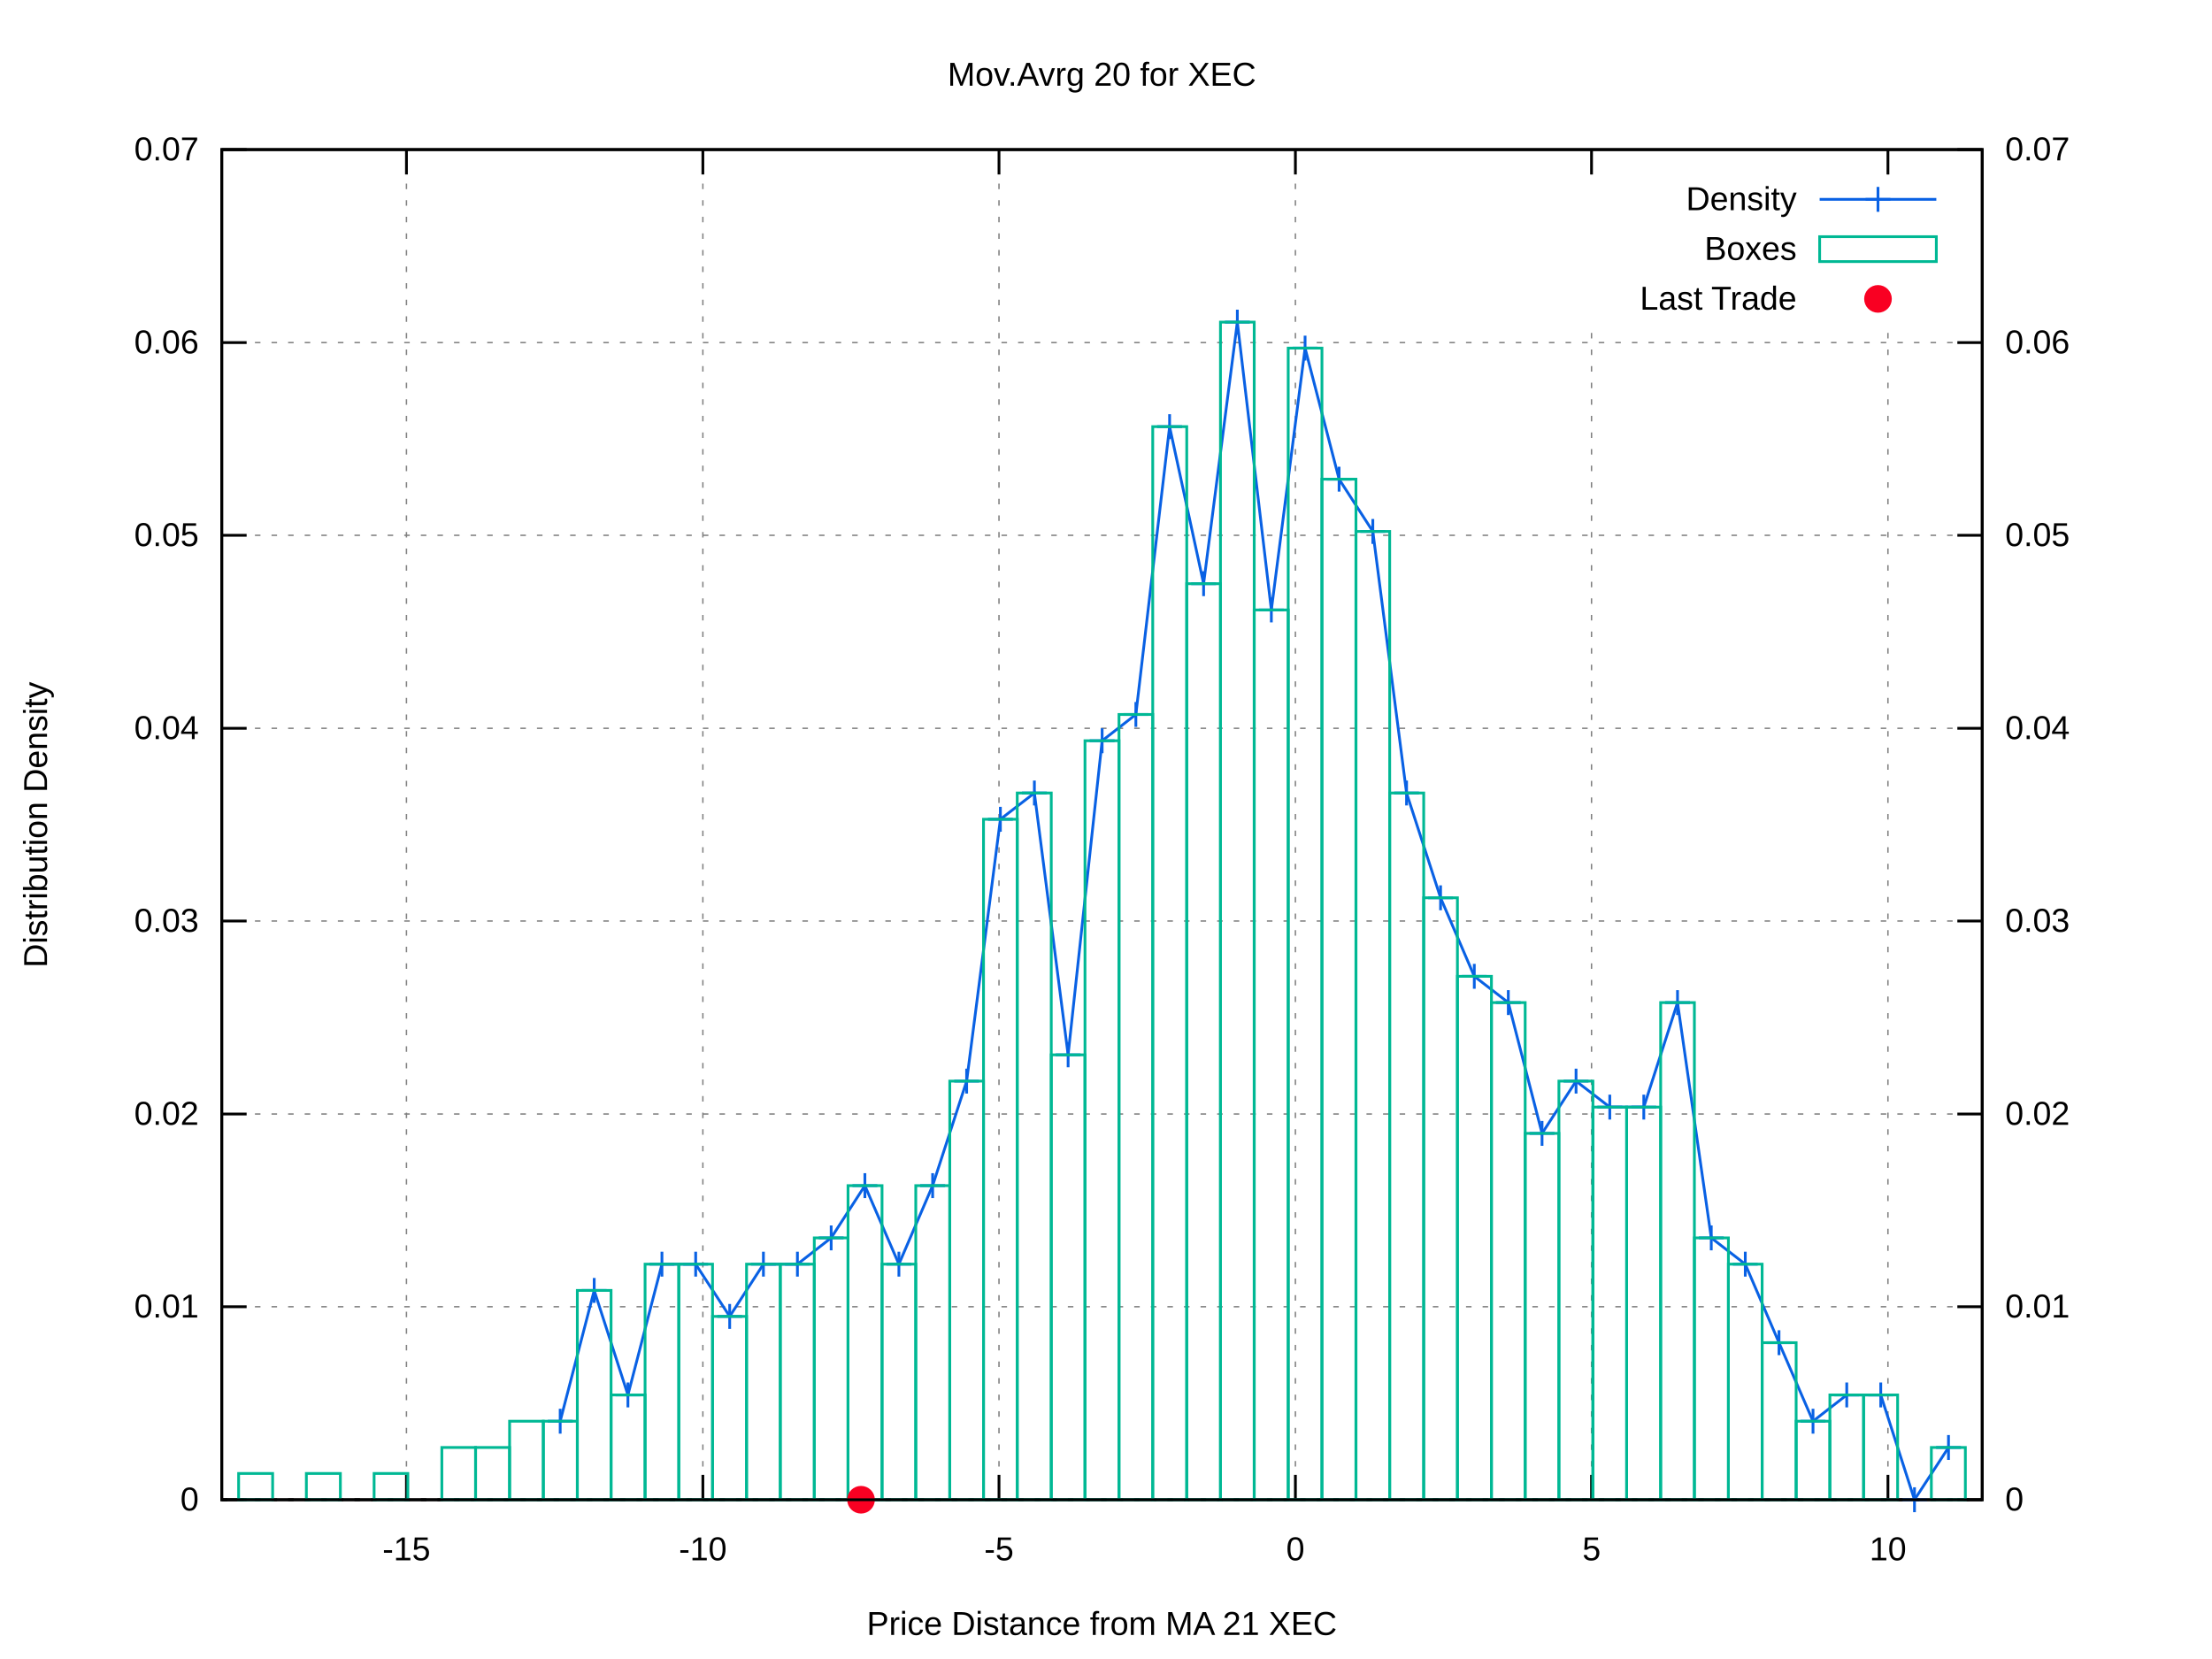
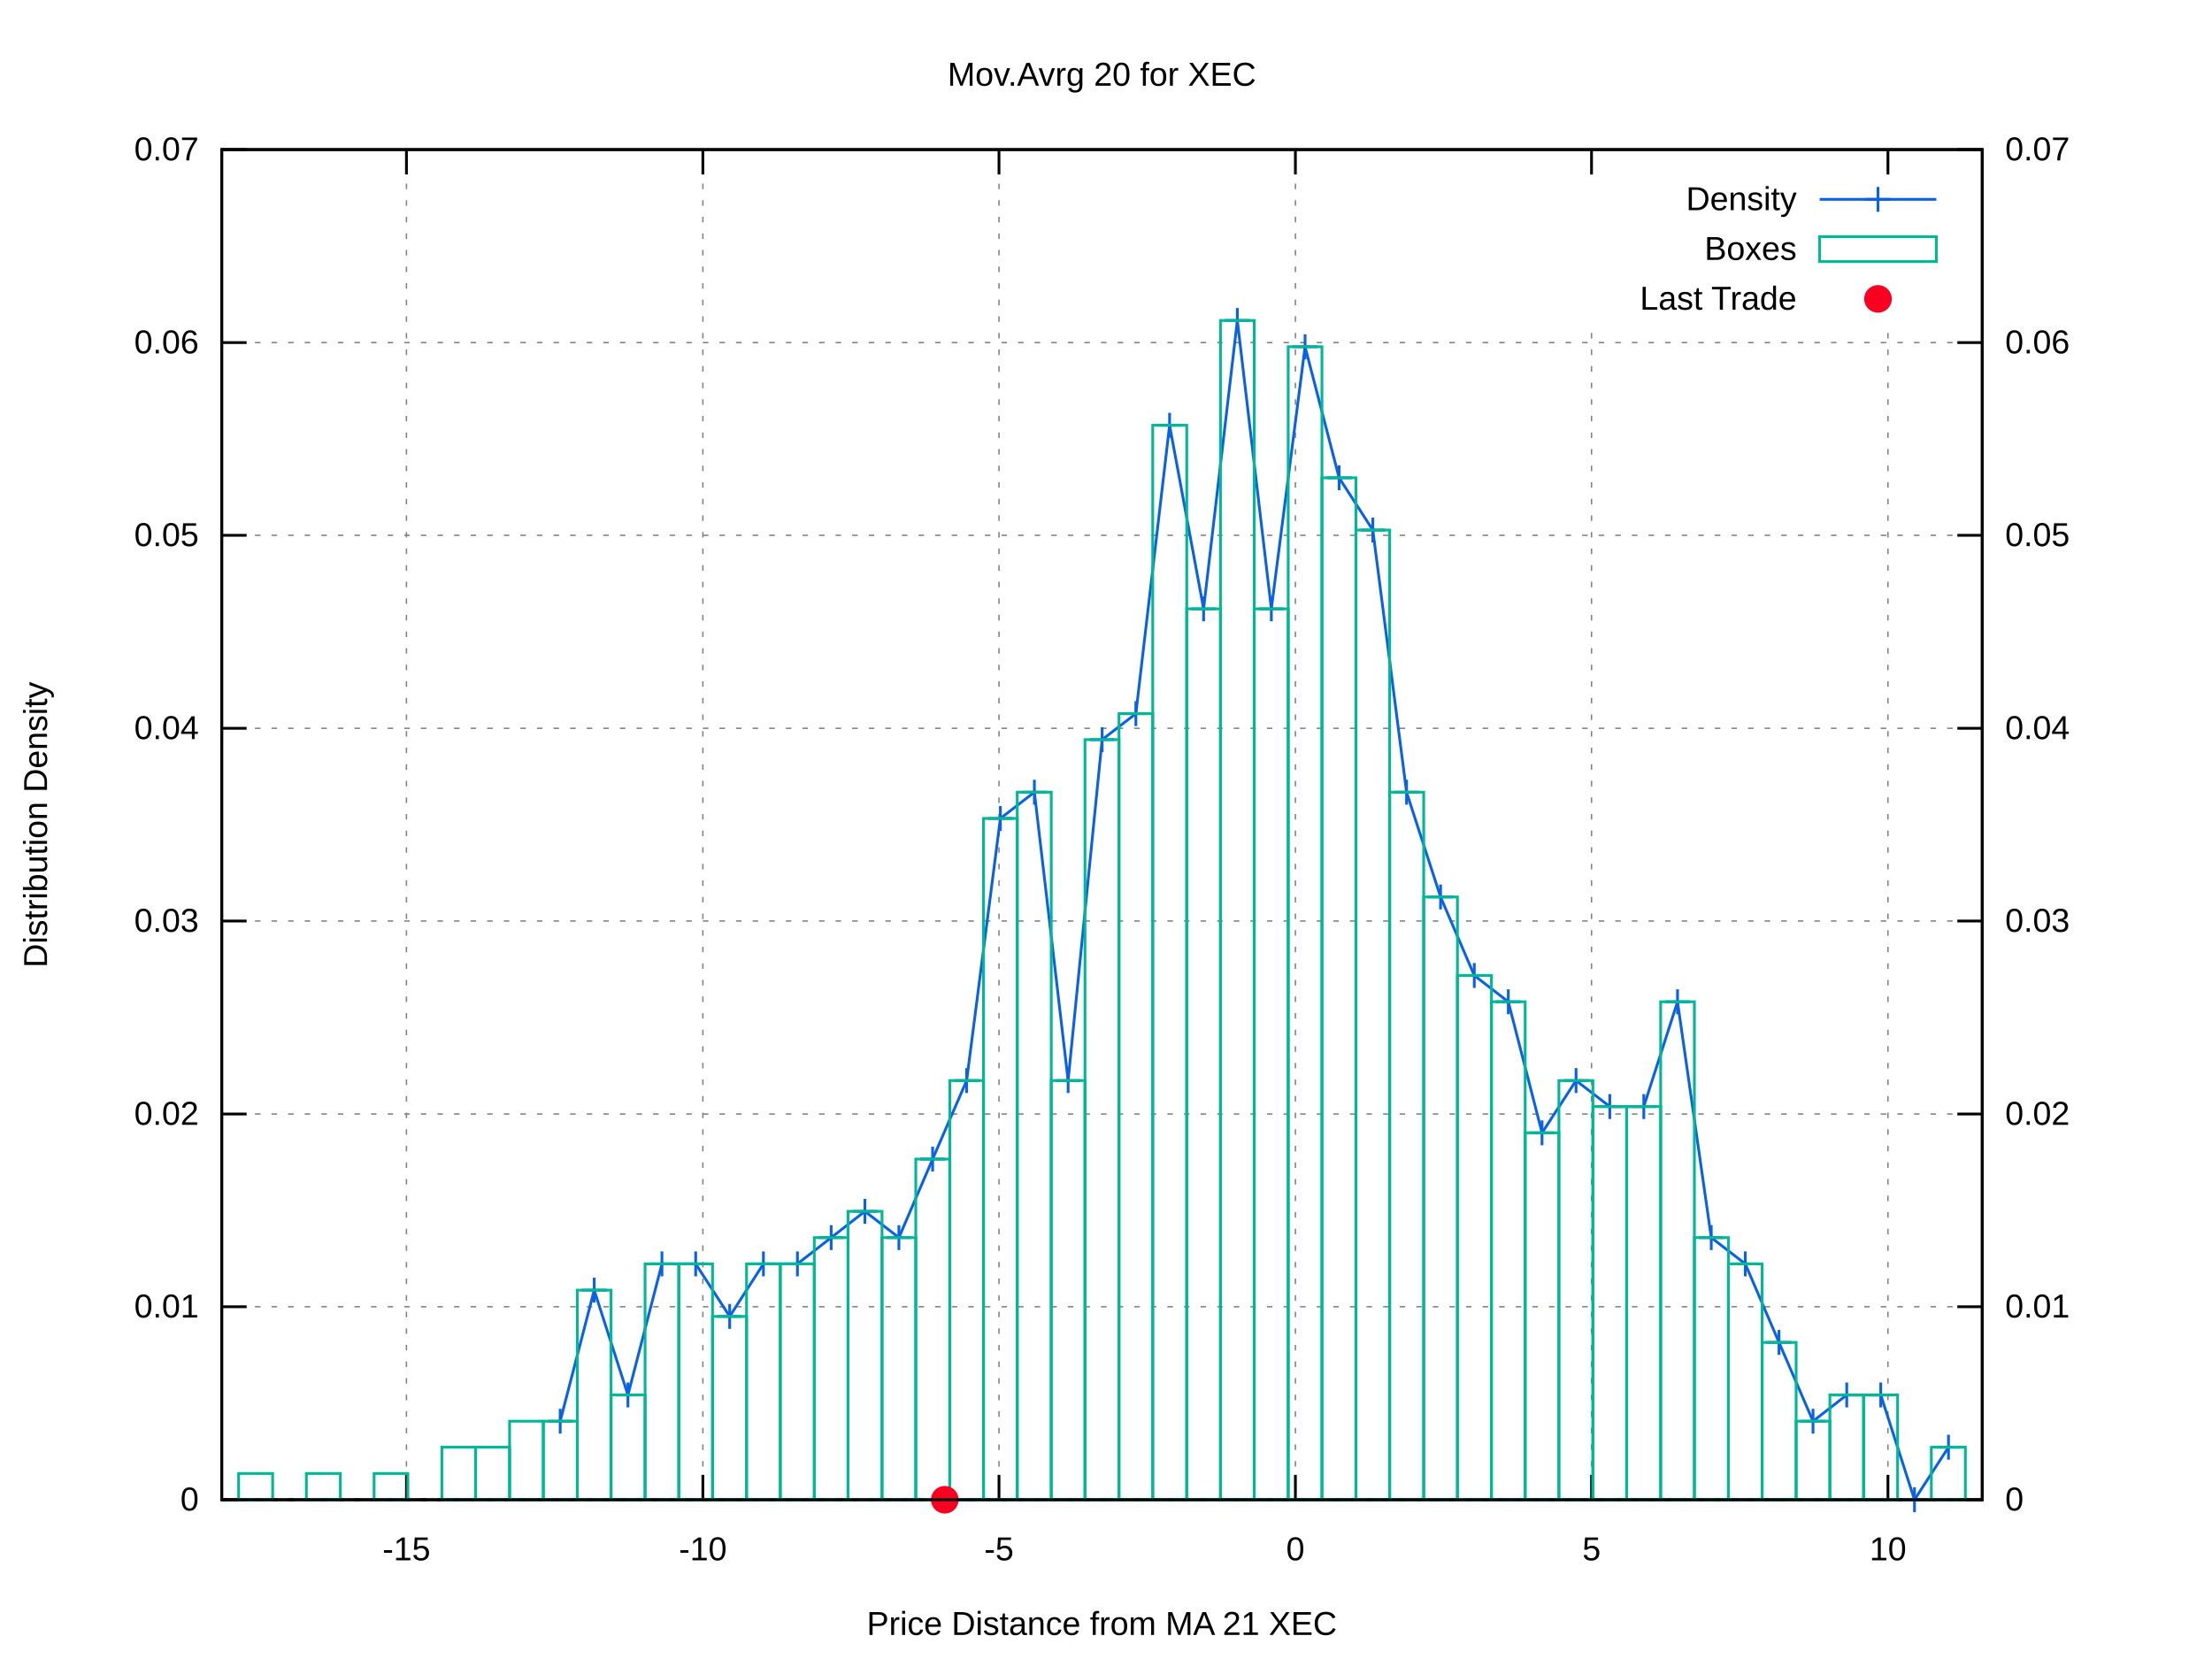
<svg xmlns="http://www.w3.org/2000/svg" xmlns:xlink="http://www.w3.org/1999/xlink" viewBox="0 0 800 600">
  <g id="gnuplot_canvas">
    <rect x="0" y="0" width="800" height="600" fill="#ffffff" />
    <defs>
      <circle id="gpDot" r="0.5" stroke-width="0.5" />
      <path id="gpPt0" stroke-width="0.222" stroke="currentColor" d="M-1,0 h2 M0,-1 v2" />
      <path id="gpPt1" stroke-width="0.222" stroke="currentColor" d="M-1,-1 L1,1 M1,-1 L-1,1" />
      <path id="gpPt2" stroke-width="0.222" stroke="currentColor" d="M-1,0 L1,0 M0,-1 L0,1 M-1,-1 L1,1 M-1,1 L1,-1" />
      <rect id="gpPt3" stroke-width="0.222" stroke="currentColor" x="-1" y="-1" width="2" height="2" />
      <rect id="gpPt4" stroke-width="0.222" stroke="currentColor" fill="currentColor" x="-1" y="-1" width="2" height="2" />
      <circle id="gpPt5" stroke-width="0.222" stroke="currentColor" cx="0" cy="0" r="1" />
      <use xlink:href="#gpPt5" id="gpPt6" fill="currentColor" stroke="none" />
      <path id="gpPt7" stroke-width="0.222" stroke="currentColor" d="M0,-1.33 L-1.33,0.67 L1.33,0.67 z" />
      <use xlink:href="#gpPt7" id="gpPt8" fill="currentColor" stroke="none" />
      <use xlink:href="#gpPt7" id="gpPt9" stroke="currentColor" transform="rotate(180)" />
      <use xlink:href="#gpPt9" id="gpPt10" fill="currentColor" stroke="none" />
      <use xlink:href="#gpPt3" id="gpPt11" stroke="currentColor" transform="rotate(45)" />
      <use xlink:href="#gpPt11" id="gpPt12" fill="currentColor" stroke="none" />
      <path id="gpPt13" stroke-width="0.222" stroke="currentColor" d="M0,1.330 L1.265,0.411 L0.782,-1.067 L-0.782,-1.076 L-1.265,0.411 z" />
      <use xlink:href="#gpPt13" id="gpPt14" fill="currentColor" stroke="none" />
      <filter id="textbox" filterUnits="objectBoundingBox" x="0" y="0" height="1" width="1">
        <feFlood flood-color="#FFFFFF" flood-opacity="1" result="bgnd" />
        <feComposite in="SourceGraphic" in2="bgnd" operator="atop" />
      </filter>
      <filter id="greybox" filterUnits="objectBoundingBox" x="0" y="0" height="1" width="1">
        <feFlood flood-color="lightgrey" flood-opacity="1" result="grey" />
        <feComposite in="SourceGraphic" in2="grey" operator="atop" />
      </filter>
    </defs>
    <g fill="none" color="#FFFFFF" stroke="black" stroke-width="1.00" stroke-linecap="butt" stroke-linejoin="miter">
</g>
    <g fill="none" color="black" stroke="currentColor" stroke-width="1.00" stroke-linecap="butt" stroke-linejoin="miter">
</g>
    <g fill="none" color="black" stroke="black" stroke-width="0.50" stroke-linecap="butt" stroke-linejoin="miter">
</g>
    <g fill="none" color="gray" stroke="currentColor" stroke-width="0.50" stroke-linecap="butt" stroke-linejoin="miter">
      <path stroke="gray" stroke-dasharray="2,4" class="gridline" d="M80.2,542.4 L716.9,542.4  " />
    </g>
    <g fill="none" color="gray" stroke="gray" stroke-width="1.00" stroke-linecap="butt" stroke-linejoin="miter">
</g>
    <g fill="none" color="black" stroke="currentColor" stroke-width="1.00" stroke-linecap="butt" stroke-linejoin="miter">
      <path stroke="black" d="M80.2,542.4 L89.2,542.4  " />
      <g transform="translate(71.9,546.3)" stroke="none" fill="black" font-family="arial" font-size="12.00" text-anchor="end">
        <text>
          <tspan font-family="arial"> 0</tspan>
        </text>
      </g>
    </g>
    <g fill="none" color="black" stroke="currentColor" stroke-width="1.00" stroke-linecap="butt" stroke-linejoin="miter">
</g>
    <g fill="none" color="black" stroke="black" stroke-width="0.50" stroke-linecap="butt" stroke-linejoin="miter">
</g>
    <g fill="none" color="gray" stroke="currentColor" stroke-width="0.50" stroke-linecap="butt" stroke-linejoin="miter">
      <path stroke="gray" stroke-dasharray="2,4" class="gridline" d="M80.2,472.6 L716.9,472.6  " />
    </g>
    <g fill="none" color="gray" stroke="gray" stroke-width="1.00" stroke-linecap="butt" stroke-linejoin="miter">
</g>
    <g fill="none" color="black" stroke="currentColor" stroke-width="1.00" stroke-linecap="butt" stroke-linejoin="miter">
      <path stroke="black" d="M80.2,472.6 L89.2,472.6  " />
      <g transform="translate(71.9,476.5)" stroke="none" fill="black" font-family="arial" font-size="12.00" text-anchor="end">
        <text>
          <tspan font-family="arial"> 0.01</tspan>
        </text>
      </g>
    </g>
    <g fill="none" color="black" stroke="currentColor" stroke-width="1.00" stroke-linecap="butt" stroke-linejoin="miter">
</g>
    <g fill="none" color="black" stroke="black" stroke-width="0.50" stroke-linecap="butt" stroke-linejoin="miter">
</g>
    <g fill="none" color="gray" stroke="currentColor" stroke-width="0.50" stroke-linecap="butt" stroke-linejoin="miter">
      <path stroke="gray" stroke-dasharray="2,4" class="gridline" d="M80.2,402.9 L716.9,402.9  " />
    </g>
    <g fill="none" color="gray" stroke="gray" stroke-width="1.00" stroke-linecap="butt" stroke-linejoin="miter">
</g>
    <g fill="none" color="black" stroke="currentColor" stroke-width="1.00" stroke-linecap="butt" stroke-linejoin="miter">
      <path stroke="black" d="M80.2,402.9 L89.2,402.9  " />
      <g transform="translate(71.9,406.8)" stroke="none" fill="black" font-family="arial" font-size="12.00" text-anchor="end">
        <text>
          <tspan font-family="arial"> 0.02</tspan>
        </text>
      </g>
    </g>
    <g fill="none" color="black" stroke="currentColor" stroke-width="1.00" stroke-linecap="butt" stroke-linejoin="miter">
</g>
    <g fill="none" color="black" stroke="black" stroke-width="0.50" stroke-linecap="butt" stroke-linejoin="miter">
</g>
    <g fill="none" color="gray" stroke="currentColor" stroke-width="0.50" stroke-linecap="butt" stroke-linejoin="miter">
      <path stroke="gray" stroke-dasharray="2,4" class="gridline" d="M80.2,333.1 L716.9,333.1  " />
    </g>
    <g fill="none" color="gray" stroke="gray" stroke-width="1.00" stroke-linecap="butt" stroke-linejoin="miter">
</g>
    <g fill="none" color="black" stroke="currentColor" stroke-width="1.00" stroke-linecap="butt" stroke-linejoin="miter">
      <path stroke="black" d="M80.2,333.1 L89.2,333.1  " />
      <g transform="translate(71.9,337.0)" stroke="none" fill="black" font-family="arial" font-size="12.00" text-anchor="end">
        <text>
          <tspan font-family="arial"> 0.03</tspan>
        </text>
      </g>
    </g>
    <g fill="none" color="black" stroke="currentColor" stroke-width="1.00" stroke-linecap="butt" stroke-linejoin="miter">
</g>
    <g fill="none" color="black" stroke="black" stroke-width="0.50" stroke-linecap="butt" stroke-linejoin="miter">
</g>
    <g fill="none" color="gray" stroke="currentColor" stroke-width="0.50" stroke-linecap="butt" stroke-linejoin="miter">
      <path stroke="gray" stroke-dasharray="2,4" class="gridline" d="M80.2,263.4 L716.9,263.4  " />
    </g>
    <g fill="none" color="gray" stroke="gray" stroke-width="1.00" stroke-linecap="butt" stroke-linejoin="miter">
</g>
    <g fill="none" color="black" stroke="currentColor" stroke-width="1.00" stroke-linecap="butt" stroke-linejoin="miter">
      <path stroke="black" d="M80.2,263.4 L89.2,263.4  " />
      <g transform="translate(71.9,267.3)" stroke="none" fill="black" font-family="arial" font-size="12.00" text-anchor="end">
        <text>
          <tspan font-family="arial"> 0.04</tspan>
        </text>
      </g>
    </g>
    <g fill="none" color="black" stroke="currentColor" stroke-width="1.00" stroke-linecap="butt" stroke-linejoin="miter">
</g>
    <g fill="none" color="black" stroke="black" stroke-width="0.50" stroke-linecap="butt" stroke-linejoin="miter">
</g>
    <g fill="none" color="gray" stroke="currentColor" stroke-width="0.50" stroke-linecap="butt" stroke-linejoin="miter">
      <path stroke="gray" stroke-dasharray="2,4" class="gridline" d="M80.2,193.6 L716.9,193.6  " />
    </g>
    <g fill="none" color="gray" stroke="gray" stroke-width="1.00" stroke-linecap="butt" stroke-linejoin="miter">
</g>
    <g fill="none" color="black" stroke="currentColor" stroke-width="1.00" stroke-linecap="butt" stroke-linejoin="miter">
      <path stroke="black" d="M80.2,193.6 L89.2,193.6  " />
      <g transform="translate(71.9,197.5)" stroke="none" fill="black" font-family="arial" font-size="12.00" text-anchor="end">
        <text>
          <tspan font-family="arial"> 0.05</tspan>
        </text>
      </g>
    </g>
    <g fill="none" color="black" stroke="currentColor" stroke-width="1.00" stroke-linecap="butt" stroke-linejoin="miter">
</g>
    <g fill="none" color="black" stroke="black" stroke-width="0.50" stroke-linecap="butt" stroke-linejoin="miter">
</g>
    <g fill="none" color="gray" stroke="currentColor" stroke-width="0.50" stroke-linecap="butt" stroke-linejoin="miter">
      <path stroke="gray" stroke-dasharray="2,4" class="gridline" d="M80.2,123.9 L716.9,123.9  " />
    </g>
    <g fill="none" color="gray" stroke="gray" stroke-width="1.00" stroke-linecap="butt" stroke-linejoin="miter">
</g>
    <g fill="none" color="black" stroke="currentColor" stroke-width="1.00" stroke-linecap="butt" stroke-linejoin="miter">
      <path stroke="black" d="M80.2,123.9 L89.2,123.9  " />
      <g transform="translate(71.9,127.8)" stroke="none" fill="black" font-family="arial" font-size="12.00" text-anchor="end">
        <text>
          <tspan font-family="arial"> 0.06</tspan>
        </text>
      </g>
    </g>
    <g fill="none" color="black" stroke="currentColor" stroke-width="1.00" stroke-linecap="butt" stroke-linejoin="miter">
</g>
    <g fill="none" color="black" stroke="black" stroke-width="0.50" stroke-linecap="butt" stroke-linejoin="miter">
</g>
    <g fill="none" color="gray" stroke="currentColor" stroke-width="0.50" stroke-linecap="butt" stroke-linejoin="miter">
      <path stroke="gray" stroke-dasharray="2,4" class="gridline" d="M80.2,54.1 L716.9,54.1  " />
    </g>
    <g fill="none" color="gray" stroke="gray" stroke-width="1.00" stroke-linecap="butt" stroke-linejoin="miter">
</g>
    <g fill="none" color="black" stroke="currentColor" stroke-width="1.00" stroke-linecap="butt" stroke-linejoin="miter">
      <path stroke="black" d="M80.2,54.1 L89.2,54.1  " />
      <g transform="translate(71.9,58.0)" stroke="none" fill="black" font-family="arial" font-size="12.00" text-anchor="end">
        <text>
          <tspan font-family="arial"> 0.07</tspan>
        </text>
      </g>
    </g>
    <g fill="none" color="black" stroke="currentColor" stroke-width="1.00" stroke-linecap="butt" stroke-linejoin="miter">
</g>
    <g fill="none" color="black" stroke="black" stroke-width="0.50" stroke-linecap="butt" stroke-linejoin="miter">
</g>
    <g fill="none" color="gray" stroke="currentColor" stroke-width="0.50" stroke-linecap="butt" stroke-linejoin="miter">
      <path stroke="gray" stroke-dasharray="2,4" class="gridline" d="M147.0,542.4 L147.0,54.1  " />
    </g>
    <g fill="none" color="gray" stroke="gray" stroke-width="1.00" stroke-linecap="butt" stroke-linejoin="miter">
</g>
    <g fill="none" color="black" stroke="currentColor" stroke-width="1.00" stroke-linecap="butt" stroke-linejoin="miter">
      <path stroke="black" d="M147.0,542.4 L147.0,533.4 M147.0,54.1 L147.0,63.1  " />
      <g transform="translate(147.0,564.3)" stroke="none" fill="black" font-family="arial" font-size="12.00" text-anchor="middle">
        <text>
          <tspan font-family="arial">-15</tspan>
        </text>
      </g>
    </g>
    <g fill="none" color="black" stroke="currentColor" stroke-width="1.00" stroke-linecap="butt" stroke-linejoin="miter">
</g>
    <g fill="none" color="black" stroke="black" stroke-width="0.50" stroke-linecap="butt" stroke-linejoin="miter">
</g>
    <g fill="none" color="gray" stroke="currentColor" stroke-width="0.50" stroke-linecap="butt" stroke-linejoin="miter">
      <path stroke="gray" stroke-dasharray="2,4" class="gridline" d="M254.2,542.4 L254.2,54.1  " />
    </g>
    <g fill="none" color="gray" stroke="gray" stroke-width="1.00" stroke-linecap="butt" stroke-linejoin="miter">
</g>
    <g fill="none" color="black" stroke="currentColor" stroke-width="1.00" stroke-linecap="butt" stroke-linejoin="miter">
      <path stroke="black" d="M254.2,542.4 L254.2,533.4 M254.2,54.1 L254.2,63.1  " />
      <g transform="translate(254.2,564.3)" stroke="none" fill="black" font-family="arial" font-size="12.00" text-anchor="middle">
        <text>
          <tspan font-family="arial">-10</tspan>
        </text>
      </g>
    </g>
    <g fill="none" color="black" stroke="currentColor" stroke-width="1.00" stroke-linecap="butt" stroke-linejoin="miter">
</g>
    <g fill="none" color="black" stroke="black" stroke-width="0.50" stroke-linecap="butt" stroke-linejoin="miter">
</g>
    <g fill="none" color="gray" stroke="currentColor" stroke-width="0.50" stroke-linecap="butt" stroke-linejoin="miter">
      <path stroke="gray" stroke-dasharray="2,4" class="gridline" d="M361.3,542.4 L361.3,54.1  " />
    </g>
    <g fill="none" color="gray" stroke="gray" stroke-width="1.00" stroke-linecap="butt" stroke-linejoin="miter">
</g>
    <g fill="none" color="black" stroke="currentColor" stroke-width="1.00" stroke-linecap="butt" stroke-linejoin="miter">
      <path stroke="black" d="M361.3,542.4 L361.3,533.4 M361.3,54.1 L361.3,63.1  " />
      <g transform="translate(361.3,564.3)" stroke="none" fill="black" font-family="arial" font-size="12.00" text-anchor="middle">
        <text>
          <tspan font-family="arial">-5</tspan>
        </text>
      </g>
    </g>
    <g fill="none" color="black" stroke="currentColor" stroke-width="1.00" stroke-linecap="butt" stroke-linejoin="miter">
</g>
    <g fill="none" color="black" stroke="black" stroke-width="0.50" stroke-linecap="butt" stroke-linejoin="miter">
</g>
    <g fill="none" color="gray" stroke="currentColor" stroke-width="0.50" stroke-linecap="butt" stroke-linejoin="miter">
      <path stroke="gray" stroke-dasharray="2,4" class="gridline" d="M468.5,542.4 L468.5,54.1  " />
    </g>
    <g fill="none" color="gray" stroke="gray" stroke-width="1.00" stroke-linecap="butt" stroke-linejoin="miter">
</g>
    <g fill="none" color="black" stroke="currentColor" stroke-width="1.00" stroke-linecap="butt" stroke-linejoin="miter">
      <path stroke="black" d="M468.5,542.4 L468.5,533.4 M468.5,54.1 L468.5,63.1  " />
      <g transform="translate(468.5,564.3)" stroke="none" fill="black" font-family="arial" font-size="12.00" text-anchor="middle">
        <text>
          <tspan font-family="arial"> 0</tspan>
        </text>
      </g>
    </g>
    <g fill="none" color="black" stroke="currentColor" stroke-width="1.00" stroke-linecap="butt" stroke-linejoin="miter">
</g>
    <g fill="none" color="black" stroke="black" stroke-width="0.50" stroke-linecap="butt" stroke-linejoin="miter">
</g>
    <g fill="none" color="gray" stroke="currentColor" stroke-width="0.50" stroke-linecap="butt" stroke-linejoin="miter">
      <path stroke="gray" stroke-dasharray="2,4" class="gridline" d="M575.6,542.4 L575.6,117.1 M575.6,63.1 L575.6,54.1  " />
    </g>
    <g fill="none" color="gray" stroke="gray" stroke-width="1.00" stroke-linecap="butt" stroke-linejoin="miter">
</g>
    <g fill="none" color="black" stroke="currentColor" stroke-width="1.00" stroke-linecap="butt" stroke-linejoin="miter">
      <path stroke="black" d="M575.6,542.4 L575.6,533.4 M575.6,54.1 L575.6,63.1  " />
      <g transform="translate(575.6,564.3)" stroke="none" fill="black" font-family="arial" font-size="12.00" text-anchor="middle">
        <text>
          <tspan font-family="arial"> 5</tspan>
        </text>
      </g>
    </g>
    <g fill="none" color="black" stroke="currentColor" stroke-width="1.00" stroke-linecap="butt" stroke-linejoin="miter">
</g>
    <g fill="none" color="black" stroke="black" stroke-width="0.50" stroke-linecap="butt" stroke-linejoin="miter">
</g>
    <g fill="none" color="gray" stroke="currentColor" stroke-width="0.50" stroke-linecap="butt" stroke-linejoin="miter">
      <path stroke="gray" stroke-dasharray="2,4" class="gridline" d="M682.8,542.4 L682.8,117.1 M682.8,63.1 L682.8,54.1  " />
    </g>
    <g fill="none" color="gray" stroke="gray" stroke-width="1.00" stroke-linecap="butt" stroke-linejoin="miter">
</g>
    <g fill="none" color="black" stroke="currentColor" stroke-width="1.00" stroke-linecap="butt" stroke-linejoin="miter">
      <path stroke="black" d="M682.8,542.4 L682.8,533.4 M682.8,54.1 L682.8,63.1  " />
      <g transform="translate(682.8,564.3)" stroke="none" fill="black" font-family="arial" font-size="12.00" text-anchor="middle">
        <text>
          <tspan font-family="arial"> 10</tspan>
        </text>
      </g>
    </g>
    <g fill="none" color="black" stroke="currentColor" stroke-width="1.00" stroke-linecap="butt" stroke-linejoin="miter">
      <path stroke="black" d="M716.9,542.4 L707.9,542.4  " />
      <g transform="translate(725.2,546.3)" stroke="none" fill="black" font-family="arial" font-size="12.00" text-anchor="start">
        <text>
          <tspan font-family="arial"> 0</tspan>
        </text>
      </g>
    </g>
    <g fill="none" color="black" stroke="currentColor" stroke-width="1.00" stroke-linecap="butt" stroke-linejoin="miter">
      <path stroke="black" d="M716.9,472.6 L707.9,472.6  " />
      <g transform="translate(725.2,476.5)" stroke="none" fill="black" font-family="arial" font-size="12.00" text-anchor="start">
        <text>
          <tspan font-family="arial"> 0.01</tspan>
        </text>
      </g>
    </g>
    <g fill="none" color="black" stroke="currentColor" stroke-width="1.00" stroke-linecap="butt" stroke-linejoin="miter">
      <path stroke="black" d="M716.9,402.9 L707.9,402.9  " />
      <g transform="translate(725.2,406.8)" stroke="none" fill="black" font-family="arial" font-size="12.00" text-anchor="start">
        <text>
          <tspan font-family="arial"> 0.02</tspan>
        </text>
      </g>
    </g>
    <g fill="none" color="black" stroke="currentColor" stroke-width="1.00" stroke-linecap="butt" stroke-linejoin="miter">
      <path stroke="black" d="M716.9,333.1 L707.9,333.1  " />
      <g transform="translate(725.2,337.0)" stroke="none" fill="black" font-family="arial" font-size="12.00" text-anchor="start">
        <text>
          <tspan font-family="arial"> 0.03</tspan>
        </text>
      </g>
    </g>
    <g fill="none" color="black" stroke="currentColor" stroke-width="1.00" stroke-linecap="butt" stroke-linejoin="miter">
      <path stroke="black" d="M716.9,263.4 L707.9,263.4  " />
      <g transform="translate(725.2,267.3)" stroke="none" fill="black" font-family="arial" font-size="12.00" text-anchor="start">
        <text>
          <tspan font-family="arial"> 0.04</tspan>
        </text>
      </g>
    </g>
    <g fill="none" color="black" stroke="currentColor" stroke-width="1.00" stroke-linecap="butt" stroke-linejoin="miter">
      <path stroke="black" d="M716.9,193.6 L707.9,193.6  " />
      <g transform="translate(725.2,197.5)" stroke="none" fill="black" font-family="arial" font-size="12.00" text-anchor="start">
        <text>
          <tspan font-family="arial"> 0.05</tspan>
        </text>
      </g>
    </g>
    <g fill="none" color="black" stroke="currentColor" stroke-width="1.00" stroke-linecap="butt" stroke-linejoin="miter">
      <path stroke="black" d="M716.9,123.9 L707.9,123.9  " />
      <g transform="translate(725.2,127.8)" stroke="none" fill="black" font-family="arial" font-size="12.00" text-anchor="start">
        <text>
          <tspan font-family="arial"> 0.06</tspan>
        </text>
      </g>
    </g>
    <g fill="none" color="black" stroke="currentColor" stroke-width="1.00" stroke-linecap="butt" stroke-linejoin="miter">
      <path stroke="black" d="M716.9,54.1 L707.9,54.1  " />
      <g transform="translate(725.2,58.0)" stroke="none" fill="black" font-family="arial" font-size="12.00" text-anchor="start">
        <text>
          <tspan font-family="arial"> 0.07</tspan>
        </text>
      </g>
    </g>
    <g fill="none" color="black" stroke="currentColor" stroke-width="1.00" stroke-linecap="butt" stroke-linejoin="miter">
</g>
    <g fill="none" color="gray" stroke="currentColor" stroke-width="1.00" stroke-linecap="butt" stroke-linejoin="miter">
      <path stroke="black" stroke-dasharray="2,4" d="M80.2,542.4 L716.9,542.4  " />
    </g>
    <g fill="none" color="black" stroke="currentColor" stroke-width="1.00" stroke-linecap="butt" stroke-linejoin="miter">
      <path stroke="black" d="M80.2,54.1 L80.2,542.4 L716.9,542.4 L716.9,54.1 L80.2,54.1 Z  " />
    </g>
    <g fill="none" color="black" stroke="currentColor" stroke-width="1.00" stroke-linecap="butt" stroke-linejoin="miter">
      <g transform="translate(17.0,298.3) rotate(270)" stroke="none" fill="black" font-family="arial" font-size="12.00" text-anchor="middle">
        <text>
          <tspan font-family="arial">Distribution Density</tspan>
        </text>
      </g>
    </g>
    <g fill="none" color="black" stroke="currentColor" stroke-width="1.00" stroke-linecap="butt" stroke-linejoin="miter">
      <g transform="translate(398.5,591.3)" stroke="none" fill="black" font-family="arial" font-size="12.00" text-anchor="middle">
        <text>
          <tspan font-family="arial">Price Distance from MA 21 XEC</tspan>
        </text>
      </g>
    </g>
    <g fill="none" color="black" stroke="currentColor" stroke-width="1.00" stroke-linecap="butt" stroke-linejoin="miter">
      <g transform="translate(398.5,31.0)" stroke="none" fill="black" font-family="arial" font-size="12.00" text-anchor="middle">
        <text>
          <tspan font-family="arial">Mov.Avrg 20 for XEC </tspan>
        </text>
      </g>
    </g>
    <g id="gnuplot_plot_1">
      <g fill="none" color="black" stroke="currentColor" stroke-width="1.00" stroke-linecap="butt" stroke-linejoin="miter">
        <g transform="translate(649.8,76.0)" stroke="none" fill="black" font-family="arial" font-size="12.00" text-anchor="end">
          <text>
            <tspan font-family="arial">Density</tspan>
          </text>
        </g>
      </g>
      <g fill="none" color="black" stroke="currentColor" stroke-width="1.00" stroke-linecap="butt" stroke-linejoin="miter">
-         <path stroke="rgb(  9,  97, 228)" d="M658.1,72.1 L700.3,72.1 M202.6,514.0 L214.9,466.7 L227.1,504.5 L239.4,457.2 L251.6,457.2 L263.9,476.1   L276.1,457.2 L288.4,457.2 L300.6,447.7 L312.8,428.8 L325.1,457.2 L337.3,428.8 L349.6,391.0 L361.8,296.3   L374.1,286.8 L386.3,381.5 L398.6,267.9 L410.8,258.4 L423.0,154.3 L435.3,211.1 L447.5,116.5 L459.8,220.6   L472.0,125.9 L484.3,173.3 L496.5,192.2 L508.7,286.8 L521.0,324.7 L533.2,353.1 L545.5,362.6 L557.7,409.9   L570.0,391.0 L582.2,400.4 L594.5,400.4 L606.7,362.6 L618.9,447.7 L631.2,457.2 L643.4,485.6 L655.7,514.0   L667.9,504.5 L680.2,504.5 L692.4,542.4 L704.7,523.5  " />
+         <path stroke="rgb(  9,  97, 228)" d="M658.1,72.1 L700.3,72.1 M202.6,514.0 L214.9,466.6 L227.1,504.5 L239.4,457.1 L251.6,457.1 L263.9,476.1   L276.1,457.1 L288.4,457.1 L300.6,447.6 L312.8,438.1 L325.1,447.6 L337.3,419.2 L349.6,390.8 L361.8,296.0   L374.1,286.5 L386.3,390.8 L398.6,267.5 L410.8,258.1 L423.0,153.8 L435.3,220.2 L447.5,115.9 L459.8,220.2   L472.0,125.4 L484.3,172.8 L496.5,191.7 L508.7,286.5 L521.0,324.4 L533.2,352.8 L545.5,362.3 L557.7,409.7   L570.0,390.8 L582.2,400.2 L594.5,400.2 L606.7,362.3 L618.9,447.6 L631.2,457.1 L643.4,485.5 L655.7,514.0   L667.9,504.5 L680.2,504.5 L692.4,542.4 L704.7,523.4  " />
        <use xlink:href="#gpPt0" transform="translate(202.6,514.0) scale(4.50)" color="rgb(  9,  97, 228)" />
-         <use xlink:href="#gpPt0" transform="translate(214.9,466.7) scale(4.50)" color="rgb(  9,  97, 228)" />
+         <use xlink:href="#gpPt0" transform="translate(214.9,466.6) scale(4.50)" color="rgb(  9,  97, 228)" />
        <use xlink:href="#gpPt0" transform="translate(227.1,504.5) scale(4.50)" color="rgb(  9,  97, 228)" />
-         <use xlink:href="#gpPt0" transform="translate(239.4,457.2) scale(4.50)" color="rgb(  9,  97, 228)" />
-         <use xlink:href="#gpPt0" transform="translate(251.6,457.2) scale(4.50)" color="rgb(  9,  97, 228)" />
+         <use xlink:href="#gpPt0" transform="translate(239.4,457.1) scale(4.50)" color="rgb(  9,  97, 228)" />
+         <use xlink:href="#gpPt0" transform="translate(251.6,457.1) scale(4.50)" color="rgb(  9,  97, 228)" />
        <use xlink:href="#gpPt0" transform="translate(263.9,476.1) scale(4.50)" color="rgb(  9,  97, 228)" />
-         <use xlink:href="#gpPt0" transform="translate(276.1,457.2) scale(4.50)" color="rgb(  9,  97, 228)" />
-         <use xlink:href="#gpPt0" transform="translate(288.4,457.2) scale(4.50)" color="rgb(  9,  97, 228)" />
-         <use xlink:href="#gpPt0" transform="translate(300.6,447.7) scale(4.50)" color="rgb(  9,  97, 228)" />
-         <use xlink:href="#gpPt0" transform="translate(312.8,428.8) scale(4.50)" color="rgb(  9,  97, 228)" />
-         <use xlink:href="#gpPt0" transform="translate(325.1,457.2) scale(4.50)" color="rgb(  9,  97, 228)" />
-         <use xlink:href="#gpPt0" transform="translate(337.3,428.8) scale(4.50)" color="rgb(  9,  97, 228)" />
-         <use xlink:href="#gpPt0" transform="translate(349.6,391.0) scale(4.50)" color="rgb(  9,  97, 228)" />
-         <use xlink:href="#gpPt0" transform="translate(361.8,296.3) scale(4.50)" color="rgb(  9,  97, 228)" />
-         <use xlink:href="#gpPt0" transform="translate(374.1,286.8) scale(4.50)" color="rgb(  9,  97, 228)" />
-         <use xlink:href="#gpPt0" transform="translate(386.3,381.5) scale(4.50)" color="rgb(  9,  97, 228)" />
-         <use xlink:href="#gpPt0" transform="translate(398.6,267.9) scale(4.50)" color="rgb(  9,  97, 228)" />
-         <use xlink:href="#gpPt0" transform="translate(410.8,258.4) scale(4.50)" color="rgb(  9,  97, 228)" />
-         <use xlink:href="#gpPt0" transform="translate(423.0,154.3) scale(4.50)" color="rgb(  9,  97, 228)" />
-         <use xlink:href="#gpPt0" transform="translate(435.3,211.1) scale(4.50)" color="rgb(  9,  97, 228)" />
-         <use xlink:href="#gpPt0" transform="translate(447.5,116.5) scale(4.50)" color="rgb(  9,  97, 228)" />
-         <use xlink:href="#gpPt0" transform="translate(459.8,220.6) scale(4.50)" color="rgb(  9,  97, 228)" />
-         <use xlink:href="#gpPt0" transform="translate(472.0,125.9) scale(4.50)" color="rgb(  9,  97, 228)" />
-         <use xlink:href="#gpPt0" transform="translate(484.3,173.3) scale(4.50)" color="rgb(  9,  97, 228)" />
-         <use xlink:href="#gpPt0" transform="translate(496.5,192.2) scale(4.50)" color="rgb(  9,  97, 228)" />
-         <use xlink:href="#gpPt0" transform="translate(508.7,286.8) scale(4.50)" color="rgb(  9,  97, 228)" />
-         <use xlink:href="#gpPt0" transform="translate(521.0,324.7) scale(4.50)" color="rgb(  9,  97, 228)" />
-         <use xlink:href="#gpPt0" transform="translate(533.2,353.1) scale(4.50)" color="rgb(  9,  97, 228)" />
-         <use xlink:href="#gpPt0" transform="translate(545.5,362.6) scale(4.50)" color="rgb(  9,  97, 228)" />
-         <use xlink:href="#gpPt0" transform="translate(557.7,409.9) scale(4.50)" color="rgb(  9,  97, 228)" />
-         <use xlink:href="#gpPt0" transform="translate(570.0,391.0) scale(4.50)" color="rgb(  9,  97, 228)" />
-         <use xlink:href="#gpPt0" transform="translate(582.2,400.4) scale(4.50)" color="rgb(  9,  97, 228)" />
-         <use xlink:href="#gpPt0" transform="translate(594.5,400.4) scale(4.50)" color="rgb(  9,  97, 228)" />
-         <use xlink:href="#gpPt0" transform="translate(606.7,362.6) scale(4.50)" color="rgb(  9,  97, 228)" />
-         <use xlink:href="#gpPt0" transform="translate(618.9,447.7) scale(4.50)" color="rgb(  9,  97, 228)" />
-         <use xlink:href="#gpPt0" transform="translate(631.2,457.2) scale(4.50)" color="rgb(  9,  97, 228)" />
-         <use xlink:href="#gpPt0" transform="translate(643.4,485.6) scale(4.50)" color="rgb(  9,  97, 228)" />
+         <use xlink:href="#gpPt0" transform="translate(276.1,457.1) scale(4.50)" color="rgb(  9,  97, 228)" />
+         <use xlink:href="#gpPt0" transform="translate(288.4,457.1) scale(4.50)" color="rgb(  9,  97, 228)" />
+         <use xlink:href="#gpPt0" transform="translate(300.6,447.6) scale(4.50)" color="rgb(  9,  97, 228)" />
+         <use xlink:href="#gpPt0" transform="translate(312.8,438.1) scale(4.50)" color="rgb(  9,  97, 228)" />
+         <use xlink:href="#gpPt0" transform="translate(325.1,447.6) scale(4.50)" color="rgb(  9,  97, 228)" />
+         <use xlink:href="#gpPt0" transform="translate(337.3,419.2) scale(4.50)" color="rgb(  9,  97, 228)" />
+         <use xlink:href="#gpPt0" transform="translate(349.6,390.8) scale(4.50)" color="rgb(  9,  97, 228)" />
+         <use xlink:href="#gpPt0" transform="translate(361.8,296.0) scale(4.50)" color="rgb(  9,  97, 228)" />
+         <use xlink:href="#gpPt0" transform="translate(374.1,286.5) scale(4.50)" color="rgb(  9,  97, 228)" />
+         <use xlink:href="#gpPt0" transform="translate(386.3,390.8) scale(4.50)" color="rgb(  9,  97, 228)" />
+         <use xlink:href="#gpPt0" transform="translate(398.6,267.5) scale(4.50)" color="rgb(  9,  97, 228)" />
+         <use xlink:href="#gpPt0" transform="translate(410.8,258.1) scale(4.50)" color="rgb(  9,  97, 228)" />
+         <use xlink:href="#gpPt0" transform="translate(423.0,153.8) scale(4.50)" color="rgb(  9,  97, 228)" />
+         <use xlink:href="#gpPt0" transform="translate(435.3,220.2) scale(4.50)" color="rgb(  9,  97, 228)" />
+         <use xlink:href="#gpPt0" transform="translate(447.5,115.9) scale(4.50)" color="rgb(  9,  97, 228)" />
+         <use xlink:href="#gpPt0" transform="translate(459.8,220.2) scale(4.50)" color="rgb(  9,  97, 228)" />
+         <use xlink:href="#gpPt0" transform="translate(472.0,125.4) scale(4.50)" color="rgb(  9,  97, 228)" />
+         <use xlink:href="#gpPt0" transform="translate(484.3,172.8) scale(4.50)" color="rgb(  9,  97, 228)" />
+         <use xlink:href="#gpPt0" transform="translate(496.5,191.7) scale(4.50)" color="rgb(  9,  97, 228)" />
+         <use xlink:href="#gpPt0" transform="translate(508.7,286.5) scale(4.50)" color="rgb(  9,  97, 228)" />
+         <use xlink:href="#gpPt0" transform="translate(521.0,324.4) scale(4.50)" color="rgb(  9,  97, 228)" />
+         <use xlink:href="#gpPt0" transform="translate(533.2,352.8) scale(4.50)" color="rgb(  9,  97, 228)" />
+         <use xlink:href="#gpPt0" transform="translate(545.5,362.3) scale(4.50)" color="rgb(  9,  97, 228)" />
+         <use xlink:href="#gpPt0" transform="translate(557.7,409.7) scale(4.50)" color="rgb(  9,  97, 228)" />
+         <use xlink:href="#gpPt0" transform="translate(570.0,390.8) scale(4.50)" color="rgb(  9,  97, 228)" />
+         <use xlink:href="#gpPt0" transform="translate(582.2,400.2) scale(4.50)" color="rgb(  9,  97, 228)" />
+         <use xlink:href="#gpPt0" transform="translate(594.5,400.2) scale(4.50)" color="rgb(  9,  97, 228)" />
+         <use xlink:href="#gpPt0" transform="translate(606.7,362.3) scale(4.50)" color="rgb(  9,  97, 228)" />
+         <use xlink:href="#gpPt0" transform="translate(618.9,447.6) scale(4.50)" color="rgb(  9,  97, 228)" />
+         <use xlink:href="#gpPt0" transform="translate(631.2,457.1) scale(4.50)" color="rgb(  9,  97, 228)" />
+         <use xlink:href="#gpPt0" transform="translate(643.4,485.5) scale(4.50)" color="rgb(  9,  97, 228)" />
        <use xlink:href="#gpPt0" transform="translate(655.7,514.0) scale(4.50)" color="rgb(  9,  97, 228)" />
        <use xlink:href="#gpPt0" transform="translate(667.9,504.5) scale(4.50)" color="rgb(  9,  97, 228)" />
        <use xlink:href="#gpPt0" transform="translate(680.2,504.5) scale(4.50)" color="rgb(  9,  97, 228)" />
        <use xlink:href="#gpPt0" transform="translate(692.4,542.4) scale(4.50)" color="rgb(  9,  97, 228)" />
-         <use xlink:href="#gpPt0" transform="translate(704.7,523.5) scale(4.50)" color="rgb(  9,  97, 228)" />
+         <use xlink:href="#gpPt0" transform="translate(704.7,523.4) scale(4.50)" color="rgb(  9,  97, 228)" />
        <use xlink:href="#gpPt0" transform="translate(679.2,72.1) scale(4.50)" color="rgb(  9,  97, 228)" />
      </g>
    </g>
    <g id="gnuplot_plot_2">
      <g fill="none" color="black" stroke="currentColor" stroke-width="1.00" stroke-linecap="butt" stroke-linejoin="miter">
        <g transform="translate(649.8,94.0)" stroke="none" fill="black" font-family="arial" font-size="12.00" text-anchor="end">
          <text>
            <tspan font-family="arial">Boxes</tspan>
          </text>
        </g>
      </g>
      <g fill="none" color="black" stroke="currentColor" stroke-width="1.00" stroke-linecap="butt" stroke-linejoin="miter">
        <path stroke="rgb(  0, 184, 148)" d="M658.1,94.6 L700.3,94.6 L700.3,85.6 L658.1,85.6 L658.1,94.6 Z  " />
        <path stroke="rgb(  0, 184, 148)" d="M86.3,542.4 L86.3,532.9 L98.6,532.9 L98.6,542.4 L86.3,542.4 Z  " />
        <path stroke="rgb(  0, 184, 148)" d="M110.8,542.4 L110.8,532.9 L123.1,532.9 L123.1,542.4 L110.8,542.4 Z  " />
        <path stroke="rgb(  0, 184, 148)" d="M135.3,542.4 L135.3,532.9 L147.5,532.9 L147.5,542.4 L135.3,542.4 Z  " />
-         <path stroke="rgb(  0, 184, 148)" d="M159.8,542.4 L159.8,523.5 L172.0,523.5 L172.0,542.4 L159.8,542.4 Z  " />
-         <path stroke="rgb(  0, 184, 148)" d="M172.0,542.4 L172.0,523.5 L184.3,523.5 L184.3,542.4 L172.0,542.4 Z  " />
+         <path stroke="rgb(  0, 184, 148)" d="M159.8,542.4 L159.8,523.4 L172.0,523.4 L172.0,542.4 L159.8,542.4 Z  " />
+         <path stroke="rgb(  0, 184, 148)" d="M172.0,542.4 L172.0,523.4 L184.3,523.4 L184.3,542.4 L172.0,542.4 Z  " />
        <path stroke="rgb(  0, 184, 148)" d="M184.3,542.4 L184.3,514.0 L196.5,514.0 L196.5,542.4 L184.3,542.4 Z  " />
        <path stroke="rgb(  0, 184, 148)" d="M196.5,542.4 L196.5,514.0 L208.8,514.0 L208.8,542.4 L196.5,542.4 Z  " />
-         <path stroke="rgb(  0, 184, 148)" d="M208.8,542.4 L208.8,466.7 L221.0,466.7 L221.0,542.4 L208.8,542.4 Z  " />
+         <path stroke="rgb(  0, 184, 148)" d="M208.8,542.4 L208.8,466.6 L221.0,466.6 L221.0,542.4 L208.8,542.4 Z  " />
        <path stroke="rgb(  0, 184, 148)" d="M221.0,542.4 L221.0,504.5 L233.3,504.5 L233.3,542.4 L221.0,542.4 Z  " />
-         <path stroke="rgb(  0, 184, 148)" d="M233.3,542.4 L233.3,457.2 L245.5,457.2 L245.5,542.4 L233.3,542.4 Z  " />
-         <path stroke="rgb(  0, 184, 148)" d="M245.5,542.4 L245.5,457.2 L257.7,457.2 L257.7,542.4 L245.5,542.4 Z  " />
+         <path stroke="rgb(  0, 184, 148)" d="M233.3,542.4 L233.3,457.1 L245.5,457.1 L245.5,542.4 L233.3,542.4 Z  " />
+         <path stroke="rgb(  0, 184, 148)" d="M245.5,542.4 L245.5,457.1 L257.7,457.1 L257.7,542.4 L245.5,542.4 Z  " />
        <path stroke="rgb(  0, 184, 148)" d="M257.7,542.4 L257.7,476.1 L270.0,476.1 L270.0,542.4 L257.7,542.4 Z  " />
-         <path stroke="rgb(  0, 184, 148)" d="M270.0,542.4 L270.0,457.2 L282.2,457.2 L282.2,542.4 L270.0,542.4 Z  " />
-         <path stroke="rgb(  0, 184, 148)" d="M282.2,542.4 L282.2,457.2 L294.5,457.2 L294.5,542.4 L282.2,542.4 Z  " />
-         <path stroke="rgb(  0, 184, 148)" d="M294.5,542.4 L294.5,447.7 L306.7,447.7 L306.7,542.4 L294.5,542.4 Z  " />
-         <path stroke="rgb(  0, 184, 148)" d="M306.7,542.4 L306.7,428.8 L319.0,428.8 L319.0,542.4 L306.7,542.4 Z  " />
-         <path stroke="rgb(  0, 184, 148)" d="M319.0,542.4 L319.0,457.2 L331.2,457.2 L331.2,542.4 L319.0,542.4 Z  " />
-         <path stroke="rgb(  0, 184, 148)" d="M331.2,542.4 L331.2,428.8 L343.5,428.8 L343.5,542.4 L331.2,542.4 Z  " />
-         <path stroke="rgb(  0, 184, 148)" d="M343.5,542.4 L343.5,391.0 L355.7,391.0 L355.7,542.4 L343.5,542.4 Z  " />
-         <path stroke="rgb(  0, 184, 148)" d="M355.7,542.4 L355.7,296.3 L367.9,296.3 L367.9,542.4 L355.7,542.4 Z  " />
-         <path stroke="rgb(  0, 184, 148)" d="M367.9,542.4 L367.9,286.8 L380.2,286.8 L380.2,542.4 L367.9,542.4 Z  " />
-         <path stroke="rgb(  0, 184, 148)" d="M380.2,542.4 L380.2,381.5 L392.4,381.5 L392.4,542.4 L380.2,542.4 Z  " />
-         <path stroke="rgb(  0, 184, 148)" d="M392.4,542.4 L392.4,267.9 L404.7,267.9 L404.7,542.4 L392.4,542.4 Z  " />
-         <path stroke="rgb(  0, 184, 148)" d="M404.7,542.4 L404.7,258.4 L416.9,258.4 L416.9,542.4 L404.7,542.4 Z  " />
-         <path stroke="rgb(  0, 184, 148)" d="M416.9,542.4 L416.9,154.3 L429.2,154.3 L429.2,542.4 L416.9,542.4 Z  " />
-         <path stroke="rgb(  0, 184, 148)" d="M429.2,542.4 L429.2,211.1 L441.4,211.1 L441.4,542.4 L429.2,542.4 Z  " />
-         <path stroke="rgb(  0, 184, 148)" d="M441.4,542.4 L441.4,116.5 L453.6,116.5 L453.6,542.4 L441.4,542.4 Z  " />
-         <path stroke="rgb(  0, 184, 148)" d="M453.6,542.4 L453.6,220.6 L465.9,220.6 L465.9,542.4 L453.6,542.4 Z  " />
-         <path stroke="rgb(  0, 184, 148)" d="M465.9,542.4 L465.9,125.9 L478.1,125.9 L478.1,542.4 L465.9,542.4 Z  " />
-         <path stroke="rgb(  0, 184, 148)" d="M478.1,542.4 L478.1,173.3 L490.4,173.3 L490.4,542.4 L478.1,542.4 Z  " />
-         <path stroke="rgb(  0, 184, 148)" d="M490.4,542.4 L490.4,192.2 L502.6,192.2 L502.6,542.4 L490.4,542.4 Z  " />
-         <path stroke="rgb(  0, 184, 148)" d="M502.6,542.4 L502.6,286.8 L514.9,286.8 L514.9,542.4 L502.6,542.4 Z  " />
-         <path stroke="rgb(  0, 184, 148)" d="M514.9,542.4 L514.9,324.7 L527.1,324.7 L527.1,542.4 L514.9,542.4 Z  " />
-         <path stroke="rgb(  0, 184, 148)" d="M527.1,542.4 L527.1,353.1 L539.4,353.1 L539.4,542.4 L527.1,542.4 Z  " />
-         <path stroke="rgb(  0, 184, 148)" d="M539.4,542.4 L539.4,362.6 L551.6,362.6 L551.6,542.4 L539.4,542.4 Z  " />
-         <path stroke="rgb(  0, 184, 148)" d="M551.6,542.4 L551.6,409.9 L563.8,409.9 L563.8,542.4 L551.6,542.4 Z  " />
-         <path stroke="rgb(  0, 184, 148)" d="M563.8,542.4 L563.8,391.0 L576.1,391.0 L576.1,542.4 L563.8,542.4 Z  " />
-         <path stroke="rgb(  0, 184, 148)" d="M576.1,542.4 L576.1,400.4 L588.3,400.4 L588.3,542.4 L576.1,542.4 Z  " />
-         <path stroke="rgb(  0, 184, 148)" d="M588.3,542.4 L588.3,400.4 L600.6,400.4 L600.6,542.4 L588.3,542.4 Z  " />
-         <path stroke="rgb(  0, 184, 148)" d="M600.6,542.4 L600.6,362.6 L612.8,362.6 L612.8,542.4 L600.6,542.4 Z  " />
-         <path stroke="rgb(  0, 184, 148)" d="M612.8,542.4 L612.8,447.7 L625.1,447.7 L625.1,542.4 L612.8,542.4 Z  " />
-         <path stroke="rgb(  0, 184, 148)" d="M625.1,542.4 L625.1,457.2 L637.3,457.2 L637.3,542.4 L625.1,542.4 Z  " />
-         <path stroke="rgb(  0, 184, 148)" d="M637.3,542.4 L637.3,485.6 L649.6,485.6 L649.6,542.4 L637.3,542.4 Z  " />
+         <path stroke="rgb(  0, 184, 148)" d="M270.0,542.4 L270.0,457.1 L282.2,457.1 L282.2,542.4 L270.0,542.4 Z  " />
+         <path stroke="rgb(  0, 184, 148)" d="M282.2,542.4 L282.2,457.1 L294.5,457.1 L294.5,542.4 L282.2,542.4 Z  " />
+         <path stroke="rgb(  0, 184, 148)" d="M294.5,542.4 L294.5,447.6 L306.7,447.6 L306.7,542.4 L294.5,542.4 Z  " />
+         <path stroke="rgb(  0, 184, 148)" d="M306.7,542.4 L306.7,438.1 L319.0,438.1 L319.0,542.4 L306.7,542.4 Z  " />
+         <path stroke="rgb(  0, 184, 148)" d="M319.0,542.4 L319.0,447.6 L331.2,447.6 L331.2,542.4 L319.0,542.4 Z  " />
+         <path stroke="rgb(  0, 184, 148)" d="M331.2,542.4 L331.2,419.2 L343.5,419.2 L343.5,542.4 L331.2,542.4 Z  " />
+         <path stroke="rgb(  0, 184, 148)" d="M343.5,542.4 L343.5,390.8 L355.7,390.8 L355.7,542.4 L343.5,542.4 Z  " />
+         <path stroke="rgb(  0, 184, 148)" d="M355.7,542.4 L355.7,296.0 L367.9,296.0 L367.9,542.4 L355.7,542.4 Z  " />
+         <path stroke="rgb(  0, 184, 148)" d="M367.9,542.4 L367.9,286.5 L380.2,286.5 L380.2,542.4 L367.9,542.4 Z  " />
+         <path stroke="rgb(  0, 184, 148)" d="M380.2,542.4 L380.2,390.8 L392.4,390.8 L392.4,542.4 L380.2,542.4 Z  " />
+         <path stroke="rgb(  0, 184, 148)" d="M392.4,542.4 L392.4,267.5 L404.7,267.5 L404.7,542.4 L392.4,542.4 Z  " />
+         <path stroke="rgb(  0, 184, 148)" d="M404.7,542.4 L404.7,258.1 L416.9,258.1 L416.9,542.4 L404.7,542.4 Z  " />
+         <path stroke="rgb(  0, 184, 148)" d="M416.9,542.4 L416.9,153.8 L429.2,153.8 L429.2,542.4 L416.9,542.4 Z  " />
+         <path stroke="rgb(  0, 184, 148)" d="M429.2,542.4 L429.2,220.2 L441.4,220.2 L441.4,542.4 L429.2,542.4 Z  " />
+         <path stroke="rgb(  0, 184, 148)" d="M441.4,542.4 L441.4,115.9 L453.6,115.9 L453.6,542.4 L441.4,542.4 Z  " />
+         <path stroke="rgb(  0, 184, 148)" d="M453.6,542.4 L453.6,220.2 L465.9,220.2 L465.9,542.4 L453.6,542.4 Z  " />
+         <path stroke="rgb(  0, 184, 148)" d="M465.9,542.4 L465.9,125.4 L478.1,125.4 L478.1,542.4 L465.9,542.4 Z  " />
+         <path stroke="rgb(  0, 184, 148)" d="M478.1,542.4 L478.1,172.8 L490.4,172.8 L490.4,542.4 L478.1,542.4 Z  " />
+         <path stroke="rgb(  0, 184, 148)" d="M490.4,542.4 L490.4,191.7 L502.6,191.7 L502.6,542.4 L490.4,542.4 Z  " />
+         <path stroke="rgb(  0, 184, 148)" d="M502.6,542.4 L502.6,286.5 L514.9,286.5 L514.9,542.4 L502.6,542.4 Z  " />
+         <path stroke="rgb(  0, 184, 148)" d="M514.9,542.4 L514.9,324.4 L527.1,324.4 L527.1,542.4 L514.9,542.4 Z  " />
+         <path stroke="rgb(  0, 184, 148)" d="M527.1,542.4 L527.1,352.8 L539.4,352.8 L539.4,542.4 L527.1,542.4 Z  " />
+         <path stroke="rgb(  0, 184, 148)" d="M539.4,542.4 L539.4,362.3 L551.6,362.3 L551.6,542.4 L539.4,542.4 Z  " />
+         <path stroke="rgb(  0, 184, 148)" d="M551.6,542.4 L551.6,409.7 L563.8,409.7 L563.8,542.4 L551.6,542.4 Z  " />
+         <path stroke="rgb(  0, 184, 148)" d="M563.8,542.4 L563.8,390.8 L576.1,390.8 L576.1,542.4 L563.8,542.4 Z  " />
+         <path stroke="rgb(  0, 184, 148)" d="M576.1,542.4 L576.1,400.2 L588.3,400.2 L588.3,542.4 L576.1,542.4 Z  " />
+         <path stroke="rgb(  0, 184, 148)" d="M588.3,542.4 L588.3,400.2 L600.6,400.2 L600.6,542.4 L588.3,542.4 Z  " />
+         <path stroke="rgb(  0, 184, 148)" d="M600.6,542.4 L600.6,362.3 L612.8,362.3 L612.8,542.4 L600.6,542.4 Z  " />
+         <path stroke="rgb(  0, 184, 148)" d="M612.8,542.4 L612.8,447.6 L625.1,447.6 L625.1,542.4 L612.8,542.4 Z  " />
+         <path stroke="rgb(  0, 184, 148)" d="M625.1,542.4 L625.1,457.1 L637.3,457.1 L637.3,542.4 L625.1,542.4 Z  " />
+         <path stroke="rgb(  0, 184, 148)" d="M637.3,542.4 L637.3,485.5 L649.6,485.5 L649.6,542.4 L637.3,542.4 Z  " />
        <path stroke="rgb(  0, 184, 148)" d="M649.6,542.4 L649.6,514.0 L661.8,514.0 L661.8,542.4 L649.6,542.4 Z  " />
        <path stroke="rgb(  0, 184, 148)" d="M661.8,542.4 L661.8,504.5 L674.0,504.5 L674.0,542.4 L661.8,542.4 Z  " />
        <path stroke="rgb(  0, 184, 148)" d="M674.0,542.4 L674.0,504.5 L686.3,504.5 L686.3,542.4 L674.0,542.4 Z  " />
-         <path stroke="rgb(  0, 184, 148)" d="M698.5,542.4 L698.5,523.5 L710.8,523.5 L710.8,542.4 L698.5,542.4 Z  " />
+         <path stroke="rgb(  0, 184, 148)" d="M698.5,542.4 L698.5,523.4 L710.8,523.4 L710.8,542.4 L698.5,542.4 Z  " />
      </g>
    </g>
    <g id="gnuplot_plot_3">
      <g fill="none" color="black" stroke="currentColor" stroke-width="1.00" stroke-linecap="butt" stroke-linejoin="miter">
        <g transform="translate(649.8,112.0)" stroke="none" fill="black" font-family="arial" font-size="12.00" text-anchor="end">
          <text>
            <tspan font-family="arial">Last Trade</tspan>
          </text>
        </g>
      </g>
      <g fill="none" color="black" stroke="currentColor" stroke-width="1.00" stroke-linecap="butt" stroke-linejoin="miter">
-         <use xlink:href="#gpPt6" transform="translate(311.4,542.4) scale(4.50)" color="rgb(249,   0,  34)" />
+         <use xlink:href="#gpPt6" transform="translate(341.7,542.4) scale(4.50)" color="rgb(249,   0,  34)" />
        <use xlink:href="#gpPt6" transform="translate(679.2,108.1) scale(4.50)" color="rgb(249,   0,  34)" />
      </g>
    </g>
    <g fill="none" color="#FFFFFF" stroke="rgb(249,   0,  34)" stroke-width="2.00" stroke-linecap="butt" stroke-linejoin="miter">
</g>
    <g fill="none" color="black" stroke="currentColor" stroke-width="2.00" stroke-linecap="butt" stroke-linejoin="miter">
</g>
    <g fill="none" color="black" stroke="black" stroke-width="1.00" stroke-linecap="butt" stroke-linejoin="miter">
</g>
    <g fill="none" color="black" stroke="currentColor" stroke-width="1.00" stroke-linecap="butt" stroke-linejoin="miter">
      <path stroke="black" d="M80.2,54.1 L80.2,542.4 L716.9,542.4 L716.9,54.1 L80.2,54.1 Z  " />
    </g>
    <g fill="none" color="black" stroke="currentColor" stroke-width="1.00" stroke-linecap="butt" stroke-linejoin="miter">
</g>
  </g>
</svg>
